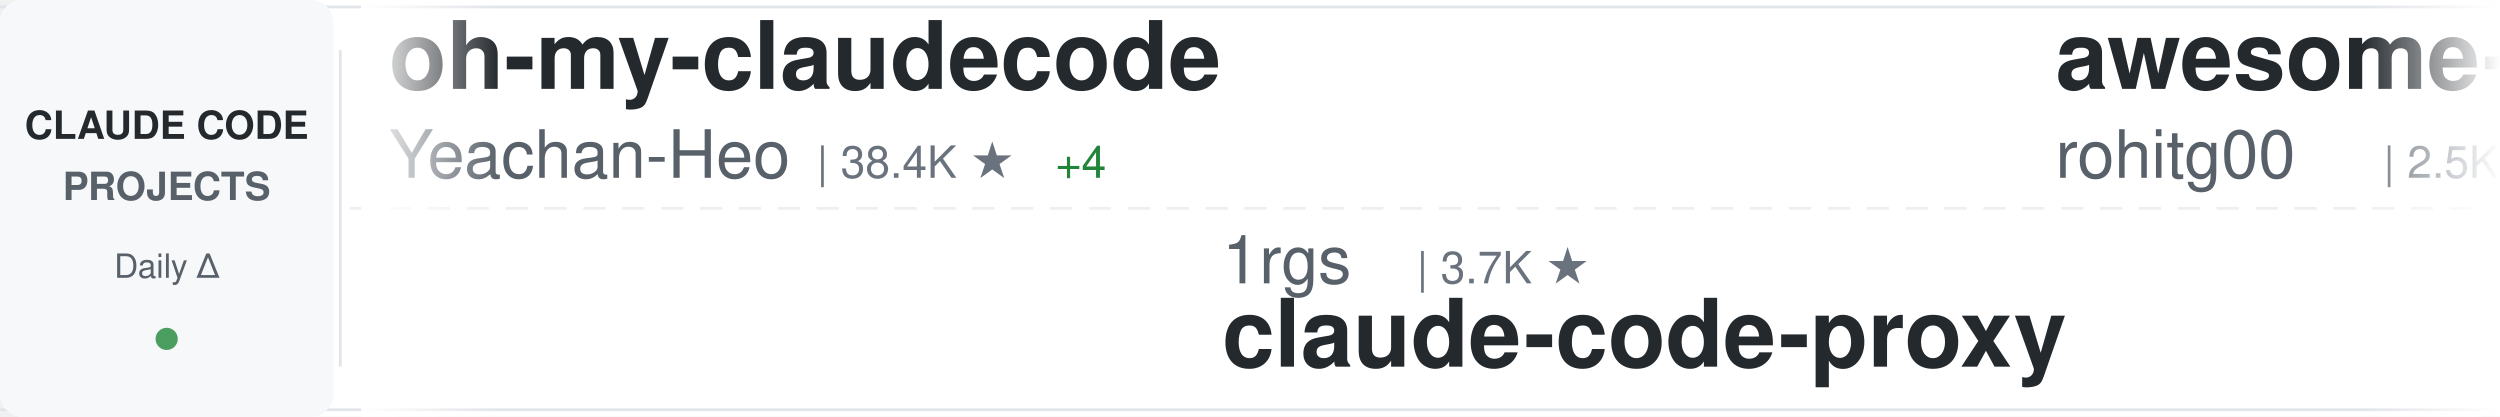
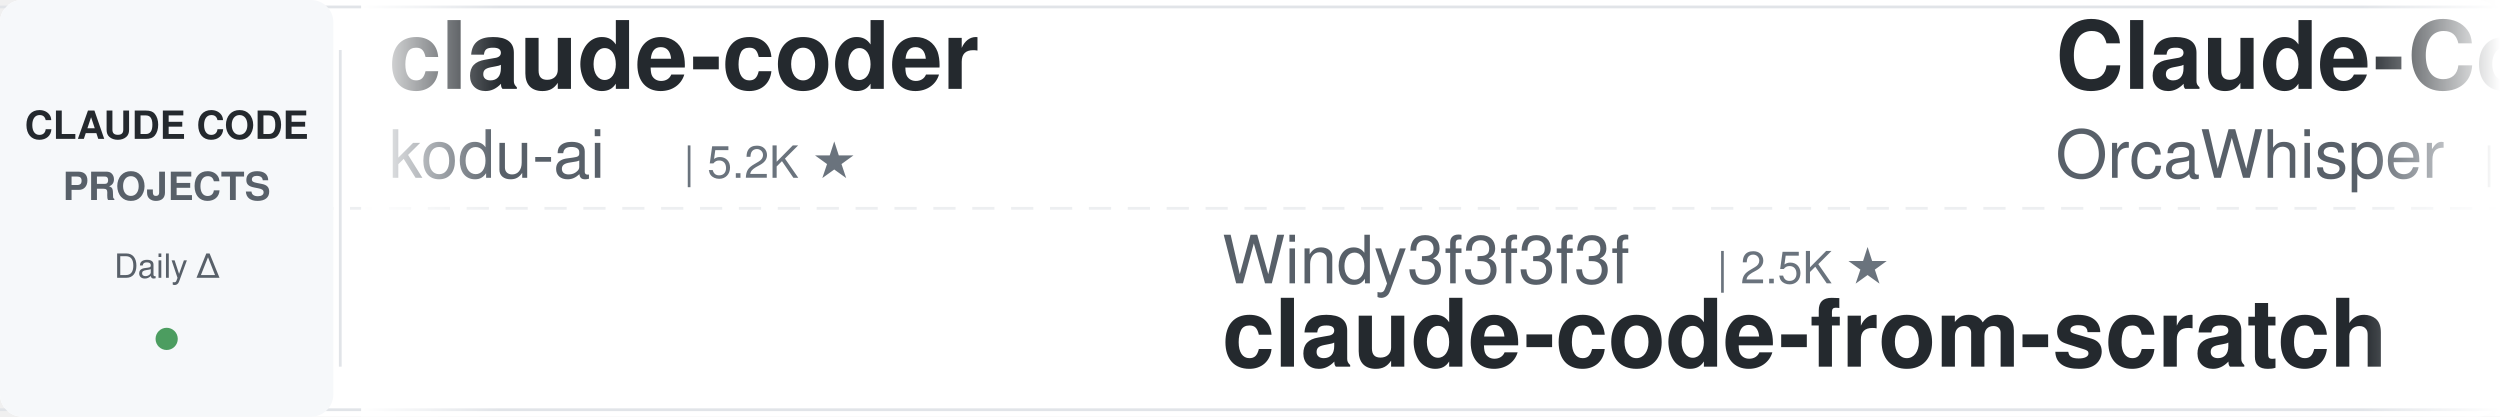
<svg xmlns="http://www.w3.org/2000/svg" width="900" height="150">
  <defs>
    <linearGradient id="awesomeLeftFade" x1="0%" y1="0%" x2="100%" y2="0%">
      <stop offset="0%" style="stop-color:#ffffff;stop-opacity:1" />
      <stop offset="100%" style="stop-color:#ffffff;stop-opacity:0" />
    </linearGradient>
    <linearGradient id="awesomeRightFade" x1="0%" y1="0%" x2="100%" y2="0%">
      <stop offset="0%" style="stop-color:#ffffff;stop-opacity:0" />
      <stop offset="100%" style="stop-color:#ffffff;stop-opacity:1" />
    </linearGradient>
  </defs>
  <rect width="900" height="150" fill="#ffffff" rx="8" />
  <rect x="0" y="2" width="900" height="1" fill="#e1e4e8" />
  <rect x="0" y="147" width="900" height="1" fill="#e1e4e8" />
  <line x1="0" y1="75" x2="900" y2="75" stroke="#e1e4e8" stroke-width="1" stroke-dasharray="8 6" opacity="0.6" />
  <rect x="0" y="0" width="120" height="150" fill="#f6f8fa" rx="8" />
  <text x="60" y="50" font-family="-apple-system, BlinkMacSystemFont, 'Segoe UI', Helvetica, Arial, sans-serif" font-size="14" font-weight="600" fill="#24292e" text-anchor="middle">CLAUDE CODE</text>
  <text x="60" y="72" font-family="-apple-system, BlinkMacSystemFont, 'Segoe UI', Helvetica, Arial, sans-serif" font-size="14" font-weight="600" fill="#586069" text-anchor="middle">PROJECTS</text>
  <text x="60" y="100" font-family="-apple-system, BlinkMacSystemFont, 'Segoe UI', Helvetica, Arial, sans-serif" font-size="12" font-weight="500" fill="#586069" text-anchor="middle">Daily Δ</text>
  <circle cx="60" cy="122" r="4" fill="#22863a" opacity="0.8" />
  <rect x="122" y="18" width="1" height="114" fill="#e1e4e8" />
  <clipPath id="awesomeTickerClip">
    <rect x="130" y="0" width="770" height="150" />
  </clipPath>
  <g clip-path="url(#awesomeTickerClip)">
    <g id="awesomeTickerItems">
      <animateTransform attributeName="transform" attributeType="XML" type="translate" from="0 0" to="-3000 0" dur="54s" repeatCount="indefinite" />
      <g transform="translate(0, 0)">
-         <text x="140" y="32" font-family="-apple-system, BlinkMacSystemFont, 'Segoe UI', Helvetica, Arial, sans-serif" font-size="34" font-weight="600" fill="#24292e">oh-my-claudecode</text>
-         <text x="140" y="64" font-family="-apple-system, BlinkMacSystemFont, 'Segoe UI', Helvetica, Arial, sans-serif" font-size="24" font-weight="400" fill="#586069">Yeachan-Heo</text>
-         <text x="294" y="64" font-family="-apple-system, BlinkMacSystemFont, 'Segoe UI', Helvetica, Arial, sans-serif" font-size="16" font-weight="500" fill="#6a737d">| 38.4K ★</text>
-         <text x="380" y="64" font-family="-apple-system, BlinkMacSystemFont, 'Segoe UI', Helvetica, Arial, sans-serif" font-size="16" font-weight="500" fill="#22863a"> +4</text>
+         <text x="140" y="32" font-family="-apple-system, BlinkMacSystemFont, 'Segoe UI', Helvetica, Arial, sans-serif" font-size="34" font-weight="600" fill="#24292e">claude-coder</text>
+         <text x="140" y="64" font-family="-apple-system, BlinkMacSystemFont, 'Segoe UI', Helvetica, Arial, sans-serif" font-size="24" font-weight="400" fill="#586069">kodu-ai</text>
+         <text x="246" y="64" font-family="-apple-system, BlinkMacSystemFont, 'Segoe UI', Helvetica, Arial, sans-serif" font-size="16" font-weight="500" fill="#6a737d">| 5.2K ★</text>
      </g>
      <g transform="translate(300, 0)">
-         <text x="140" y="102" font-family="-apple-system, BlinkMacSystemFont, 'Segoe UI', Helvetica, Arial, sans-serif" font-size="24" font-weight="400" fill="#586069">1rgs</text>
-         <text x="210" y="102" font-family="-apple-system, BlinkMacSystemFont, 'Segoe UI', Helvetica, Arial, sans-serif" font-size="16" font-weight="500" fill="#6a737d">| 3.7K ★</text>
-         <text x="140" y="132" font-family="-apple-system, BlinkMacSystemFont, 'Segoe UI', Helvetica, Arial, sans-serif" font-size="34" font-weight="600" fill="#24292e">claude-code-proxy</text>
+         <text x="140" y="102" font-family="-apple-system, BlinkMacSystemFont, 'Segoe UI', Helvetica, Arial, sans-serif" font-size="24" font-weight="400" fill="#586069">Windy3f3f3f3f</text>
+         <text x="318" y="102" font-family="-apple-system, BlinkMacSystemFont, 'Segoe UI', Helvetica, Arial, sans-serif" font-size="16" font-weight="500" fill="#6a737d">| 2.5K ★</text>
+         <text x="140" y="132" font-family="-apple-system, BlinkMacSystemFont, 'Segoe UI', Helvetica, Arial, sans-serif" font-size="34" font-weight="600" fill="#24292e">claude-code-from-scratch</text>
      </g>
      <g transform="translate(600, 0)">
-         <text x="140" y="32" font-family="-apple-system, BlinkMacSystemFont, 'Segoe UI', Helvetica, Arial, sans-serif" font-size="34" font-weight="600" fill="#24292e">awesome-claude-code-tool...</text>
-         <text x="140" y="64" font-family="-apple-system, BlinkMacSystemFont, 'Segoe UI', Helvetica, Arial, sans-serif" font-size="24" font-weight="400" fill="#586069">rohitg00</text>
-         <text x="258" y="64" font-family="-apple-system, BlinkMacSystemFont, 'Segoe UI', Helvetica, Arial, sans-serif" font-size="16" font-weight="500" fill="#6a737d">| 2.5K ★</text>
-         <text x="335" y="64" font-family="-apple-system, BlinkMacSystemFont, 'Segoe UI', Helvetica, Arial, sans-serif" font-size="16" font-weight="500" fill="#22863a"> +1</text>
+         <text x="140" y="32" font-family="-apple-system, BlinkMacSystemFont, 'Segoe UI', Helvetica, Arial, sans-serif" font-size="34" font-weight="600" fill="#24292e">Claude-Code</text>
+         <text x="140" y="64" font-family="-apple-system, BlinkMacSystemFont, 'Segoe UI', Helvetica, Arial, sans-serif" font-size="24" font-weight="400" fill="#586069">OrcaWhisper</text>
+         <text x="294" y="64" font-family="-apple-system, BlinkMacSystemFont, 'Segoe UI', Helvetica, Arial, sans-serif" font-size="16" font-weight="500" fill="#6a737d">| 87 ★</text>
      </g>
      <g transform="translate(900, 0)">
-         <text x="140" y="102" font-family="-apple-system, BlinkMacSystemFont, 'Segoe UI', Helvetica, Arial, sans-serif" font-size="24" font-weight="400" fill="#586069">ChinaSiro</text>
-         <text x="270" y="102" font-family="-apple-system, BlinkMacSystemFont, 'Segoe UI', Helvetica, Arial, sans-serif" font-size="16" font-weight="500" fill="#6a737d">| 9.6K ★</text>
-         <text x="140" y="132" font-family="-apple-system, BlinkMacSystemFont, 'Segoe UI', Helvetica, Arial, sans-serif" font-size="34" font-weight="600" fill="#24292e">claude-code-sourcemap</text>
+         <text x="140" y="102" font-family="-apple-system, BlinkMacSystemFont, 'Segoe UI', Helvetica, Arial, sans-serif" font-size="24" font-weight="400" fill="#586069">LING71671</text>
+         <text x="270" y="102" font-family="-apple-system, BlinkMacSystemFont, 'Segoe UI', Helvetica, Arial, sans-serif" font-size="16" font-weight="500" fill="#6a737d">| 934 ★</text>
+         <text x="140" y="132" font-family="-apple-system, BlinkMacSystemFont, 'Segoe UI', Helvetica, Arial, sans-serif" font-size="34" font-weight="600" fill="#24292e">Open-ClaudeCode</text>
      </g>
      <g transform="translate(1200, 0)">
-         <text x="140" y="32" font-family="-apple-system, BlinkMacSystemFont, 'Segoe UI', Helvetica, Arial, sans-serif" font-size="34" font-weight="600" fill="#24292e">how-claude-code-works</text>
-         <text x="140" y="64" font-family="-apple-system, BlinkMacSystemFont, 'Segoe UI', Helvetica, Arial, sans-serif" font-size="24" font-weight="400" fill="#586069">Windy3f3f3f3f</text>
-         <text x="318" y="64" font-family="-apple-system, BlinkMacSystemFont, 'Segoe UI', Helvetica, Arial, sans-serif" font-size="16" font-weight="500" fill="#6a737d">| 3.4K ★</text>
+         <text x="140" y="32" font-family="-apple-system, BlinkMacSystemFont, 'Segoe UI', Helvetica, Arial, sans-serif" font-size="34" font-weight="600" fill="#24292e">claude-code-base-action</text>
+         <text x="140" y="64" font-family="-apple-system, BlinkMacSystemFont, 'Segoe UI', Helvetica, Arial, sans-serif" font-size="24" font-weight="400" fill="#586069">anthropics</text>
+         <text x="282" y="64" font-family="-apple-system, BlinkMacSystemFont, 'Segoe UI', Helvetica, Arial, sans-serif" font-size="16" font-weight="500" fill="#6a737d">| 939 ★</text>
      </g>
      <g transform="translate(1500, 0)">
+         <text x="140" y="102" font-family="-apple-system, BlinkMacSystemFont, 'Segoe UI', Helvetica, Arial, sans-serif" font-size="24" font-weight="400" fill="#586069">https-deeplearning-ai</text>
+         <text x="414" y="102" font-family="-apple-system, BlinkMacSystemFont, 'Segoe UI', Helvetica, Arial, sans-serif" font-size="16" font-weight="500" fill="#6a737d">| 538 ★</text>
+         <text x="140" y="132" font-family="-apple-system, BlinkMacSystemFont, 'Segoe UI', Helvetica, Arial, sans-serif" font-size="34" font-weight="600" fill="#24292e">sc-claude-code-files</text>
+       </g>
+       <g transform="translate(1800, 0)">
+         <text x="140" y="32" font-family="-apple-system, BlinkMacSystemFont, 'Segoe UI', Helvetica, Arial, sans-serif" font-size="34" font-weight="600" fill="#24292e">claude-code-proxy</text>
+         <text x="140" y="64" font-family="-apple-system, BlinkMacSystemFont, 'Segoe UI', Helvetica, Arial, sans-serif" font-size="24" font-weight="400" fill="#586069">1rgs</text>
+         <text x="210" y="64" font-family="-apple-system, BlinkMacSystemFont, 'Segoe UI', Helvetica, Arial, sans-serif" font-size="16" font-weight="500" fill="#6a737d">| 3.7K ★</text>
+       </g>
+       <g transform="translate(2100, 0)">
+         <text x="140" y="102" font-family="-apple-system, BlinkMacSystemFont, 'Segoe UI', Helvetica, Arial, sans-serif" font-size="24" font-weight="400" fill="#586069">VoltAgent</text>
+         <text x="270" y="102" font-family="-apple-system, BlinkMacSystemFont, 'Segoe UI', Helvetica, Arial, sans-serif" font-size="16" font-weight="500" fill="#6a737d">| 24.1K ★</text>
+         <text x="356" y="102" font-family="-apple-system, BlinkMacSystemFont, 'Segoe UI', Helvetica, Arial, sans-serif" font-size="16" font-weight="500" fill="#22863a"> +2</text>
+         <text x="140" y="132" font-family="-apple-system, BlinkMacSystemFont, 'Segoe UI', Helvetica, Arial, sans-serif" font-size="34" font-weight="600" fill="#24292e">awesome-claude-code-suba...</text>
+       </g>
+       <g transform="translate(2400, 0)">
+         <text x="140" y="32" font-family="-apple-system, BlinkMacSystemFont, 'Segoe UI', Helvetica, Arial, sans-serif" font-size="34" font-weight="600" fill="#24292e">claude-code-best-practic...</text>
+         <text x="140" y="64" font-family="-apple-system, BlinkMacSystemFont, 'Segoe UI', Helvetica, Arial, sans-serif" font-size="24" font-weight="400" fill="#586069">shanraisshan</text>
+         <text x="306" y="64" font-family="-apple-system, BlinkMacSystemFont, 'Segoe UI', Helvetica, Arial, sans-serif" font-size="16" font-weight="500" fill="#6a737d">| 64.2K ★</text>
+         <text x="392" y="64" font-family="-apple-system, BlinkMacSystemFont, 'Segoe UI', Helvetica, Arial, sans-serif" font-size="16" font-weight="500" fill="#22863a"> +1</text>
+       </g>
+       <g transform="translate(2700, 0)">
        <text x="140" y="102" font-family="-apple-system, BlinkMacSystemFont, 'Segoe UI', Helvetica, Arial, sans-serif" font-size="24" font-weight="400" fill="#586069">darcyegb</text>
        <text x="258" y="102" font-family="-apple-system, BlinkMacSystemFont, 'Segoe UI', Helvetica, Arial, sans-serif" font-size="16" font-weight="500" fill="#6a737d">| 757 ★</text>
        <text x="140" y="132" font-family="-apple-system, BlinkMacSystemFont, 'Segoe UI', Helvetica, Arial, sans-serif" font-size="34" font-weight="600" fill="#24292e">ClaudeCodeAgents</text>
      </g>
-       <g transform="translate(1800, 0)">
-         <text x="140" y="32" font-family="-apple-system, BlinkMacSystemFont, 'Segoe UI', Helvetica, Arial, sans-serif" font-size="34" font-weight="600" fill="#24292e">claude-code-book</text>
-         <text x="140" y="64" font-family="-apple-system, BlinkMacSystemFont, 'Segoe UI', Helvetica, Arial, sans-serif" font-size="24" font-weight="400" fill="#586069">lintsinghua</text>
-         <text x="294" y="64" font-family="-apple-system, BlinkMacSystemFont, 'Segoe UI', Helvetica, Arial, sans-serif" font-size="16" font-weight="500" fill="#6a737d">| 4.1K ★</text>
-       </g>
-       <g transform="translate(2100, 0)">
-         <text x="140" y="102" font-family="-apple-system, BlinkMacSystemFont, 'Segoe UI', Helvetica, Arial, sans-serif" font-size="24" font-weight="400" fill="#586069">Yuyz0112</text>
-         <text x="258" y="102" font-family="-apple-system, BlinkMacSystemFont, 'Segoe UI', Helvetica, Arial, sans-serif" font-size="16" font-weight="500" fill="#6a737d">| 2.4K ★</text>
-         <text x="335" y="102" font-family="-apple-system, BlinkMacSystemFont, 'Segoe UI', Helvetica, Arial, sans-serif" font-size="16" font-weight="500" fill="#22863a"> +1</text>
-         <text x="140" y="132" font-family="-apple-system, BlinkMacSystemFont, 'Segoe UI', Helvetica, Arial, sans-serif" font-size="34" font-weight="600" fill="#24292e">claude-code-reverse</text>
-       </g>
-       <g transform="translate(2400, 0)">
-         <text x="140" y="32" font-family="-apple-system, BlinkMacSystemFont, 'Segoe UI', Helvetica, Arial, sans-serif" font-size="34" font-weight="600" fill="#24292e">my-claude-code-setup</text>
-         <text x="140" y="64" font-family="-apple-system, BlinkMacSystemFont, 'Segoe UI', Helvetica, Arial, sans-serif" font-size="24" font-weight="400" fill="#586069">centminmod</text>
-         <text x="282" y="64" font-family="-apple-system, BlinkMacSystemFont, 'Segoe UI', Helvetica, Arial, sans-serif" font-size="16" font-weight="500" fill="#6a737d">| 2.6K ★</text>
-       </g>
-       <g transform="translate(2700, 0)">
-         <text x="140" y="102" font-family="-apple-system, BlinkMacSystemFont, 'Segoe UI', Helvetica, Arial, sans-serif" font-size="24" font-weight="400" fill="#586069">shareAI-lab</text>
-         <text x="294" y="102" font-family="-apple-system, BlinkMacSystemFont, 'Segoe UI', Helvetica, Arial, sans-serif" font-size="16" font-weight="500" fill="#6a737d">| 73.6K ★</text>
-         <text x="380" y="102" font-family="-apple-system, BlinkMacSystemFont, 'Segoe UI', Helvetica, Arial, sans-serif" font-size="16" font-weight="500" fill="#22863a"> +7</text>
-         <text x="140" y="132" font-family="-apple-system, BlinkMacSystemFont, 'Segoe UI', Helvetica, Arial, sans-serif" font-size="34" font-weight="600" fill="#24292e">learn-claude-code</text>
-       </g>
      <g transform="translate(3000, 0)">
-         <text x="140" y="32" font-family="-apple-system, BlinkMacSystemFont, 'Segoe UI', Helvetica, Arial, sans-serif" font-size="34" font-weight="600" fill="#24292e">oh-my-claudecode</text>
-         <text x="140" y="64" font-family="-apple-system, BlinkMacSystemFont, 'Segoe UI', Helvetica, Arial, sans-serif" font-size="24" font-weight="400" fill="#586069">Yeachan-Heo</text>
-         <text x="294" y="64" font-family="-apple-system, BlinkMacSystemFont, 'Segoe UI', Helvetica, Arial, sans-serif" font-size="16" font-weight="500" fill="#6a737d">| 38.4K ★</text>
-         <text x="380" y="64" font-family="-apple-system, BlinkMacSystemFont, 'Segoe UI', Helvetica, Arial, sans-serif" font-size="16" font-weight="500" fill="#22863a"> +4</text>
+         <text x="140" y="32" font-family="-apple-system, BlinkMacSystemFont, 'Segoe UI', Helvetica, Arial, sans-serif" font-size="34" font-weight="600" fill="#24292e">claude-coder</text>
+         <text x="140" y="64" font-family="-apple-system, BlinkMacSystemFont, 'Segoe UI', Helvetica, Arial, sans-serif" font-size="24" font-weight="400" fill="#586069">kodu-ai</text>
+         <text x="246" y="64" font-family="-apple-system, BlinkMacSystemFont, 'Segoe UI', Helvetica, Arial, sans-serif" font-size="16" font-weight="500" fill="#6a737d">| 5.2K ★</text>
      </g>
      <g transform="translate(3300, 0)">
-         <text x="140" y="102" font-family="-apple-system, BlinkMacSystemFont, 'Segoe UI', Helvetica, Arial, sans-serif" font-size="24" font-weight="400" fill="#586069">1rgs</text>
-         <text x="210" y="102" font-family="-apple-system, BlinkMacSystemFont, 'Segoe UI', Helvetica, Arial, sans-serif" font-size="16" font-weight="500" fill="#6a737d">| 3.7K ★</text>
-         <text x="140" y="132" font-family="-apple-system, BlinkMacSystemFont, 'Segoe UI', Helvetica, Arial, sans-serif" font-size="34" font-weight="600" fill="#24292e">claude-code-proxy</text>
+         <text x="140" y="102" font-family="-apple-system, BlinkMacSystemFont, 'Segoe UI', Helvetica, Arial, sans-serif" font-size="24" font-weight="400" fill="#586069">Windy3f3f3f3f</text>
+         <text x="318" y="102" font-family="-apple-system, BlinkMacSystemFont, 'Segoe UI', Helvetica, Arial, sans-serif" font-size="16" font-weight="500" fill="#6a737d">| 2.5K ★</text>
+         <text x="140" y="132" font-family="-apple-system, BlinkMacSystemFont, 'Segoe UI', Helvetica, Arial, sans-serif" font-size="34" font-weight="600" fill="#24292e">claude-code-from-scratch</text>
      </g>
      <g transform="translate(3600, 0)">
-         <text x="140" y="32" font-family="-apple-system, BlinkMacSystemFont, 'Segoe UI', Helvetica, Arial, sans-serif" font-size="34" font-weight="600" fill="#24292e">awesome-claude-code-tool...</text>
-         <text x="140" y="64" font-family="-apple-system, BlinkMacSystemFont, 'Segoe UI', Helvetica, Arial, sans-serif" font-size="24" font-weight="400" fill="#586069">rohitg00</text>
-         <text x="258" y="64" font-family="-apple-system, BlinkMacSystemFont, 'Segoe UI', Helvetica, Arial, sans-serif" font-size="16" font-weight="500" fill="#6a737d">| 2.5K ★</text>
-         <text x="335" y="64" font-family="-apple-system, BlinkMacSystemFont, 'Segoe UI', Helvetica, Arial, sans-serif" font-size="16" font-weight="500" fill="#22863a"> +1</text>
+         <text x="140" y="32" font-family="-apple-system, BlinkMacSystemFont, 'Segoe UI', Helvetica, Arial, sans-serif" font-size="34" font-weight="600" fill="#24292e">Claude-Code</text>
+         <text x="140" y="64" font-family="-apple-system, BlinkMacSystemFont, 'Segoe UI', Helvetica, Arial, sans-serif" font-size="24" font-weight="400" fill="#586069">OrcaWhisper</text>
+         <text x="294" y="64" font-family="-apple-system, BlinkMacSystemFont, 'Segoe UI', Helvetica, Arial, sans-serif" font-size="16" font-weight="500" fill="#6a737d">| 87 ★</text>
      </g>
      <g transform="translate(3900, 0)">
-         <text x="140" y="102" font-family="-apple-system, BlinkMacSystemFont, 'Segoe UI', Helvetica, Arial, sans-serif" font-size="24" font-weight="400" fill="#586069">ChinaSiro</text>
-         <text x="270" y="102" font-family="-apple-system, BlinkMacSystemFont, 'Segoe UI', Helvetica, Arial, sans-serif" font-size="16" font-weight="500" fill="#6a737d">| 9.6K ★</text>
-         <text x="140" y="132" font-family="-apple-system, BlinkMacSystemFont, 'Segoe UI', Helvetica, Arial, sans-serif" font-size="34" font-weight="600" fill="#24292e">claude-code-sourcemap</text>
+         <text x="140" y="102" font-family="-apple-system, BlinkMacSystemFont, 'Segoe UI', Helvetica, Arial, sans-serif" font-size="24" font-weight="400" fill="#586069">LING71671</text>
+         <text x="270" y="102" font-family="-apple-system, BlinkMacSystemFont, 'Segoe UI', Helvetica, Arial, sans-serif" font-size="16" font-weight="500" fill="#6a737d">| 934 ★</text>
+         <text x="140" y="132" font-family="-apple-system, BlinkMacSystemFont, 'Segoe UI', Helvetica, Arial, sans-serif" font-size="34" font-weight="600" fill="#24292e">Open-ClaudeCode</text>
      </g>
    </g>
  </g>
  <rect x="130" y="0" width="50" height="150" fill="url(#awesomeLeftFade)" />
  <rect x="850" y="0" width="50" height="150" fill="url(#awesomeRightFade)" />
</svg>
